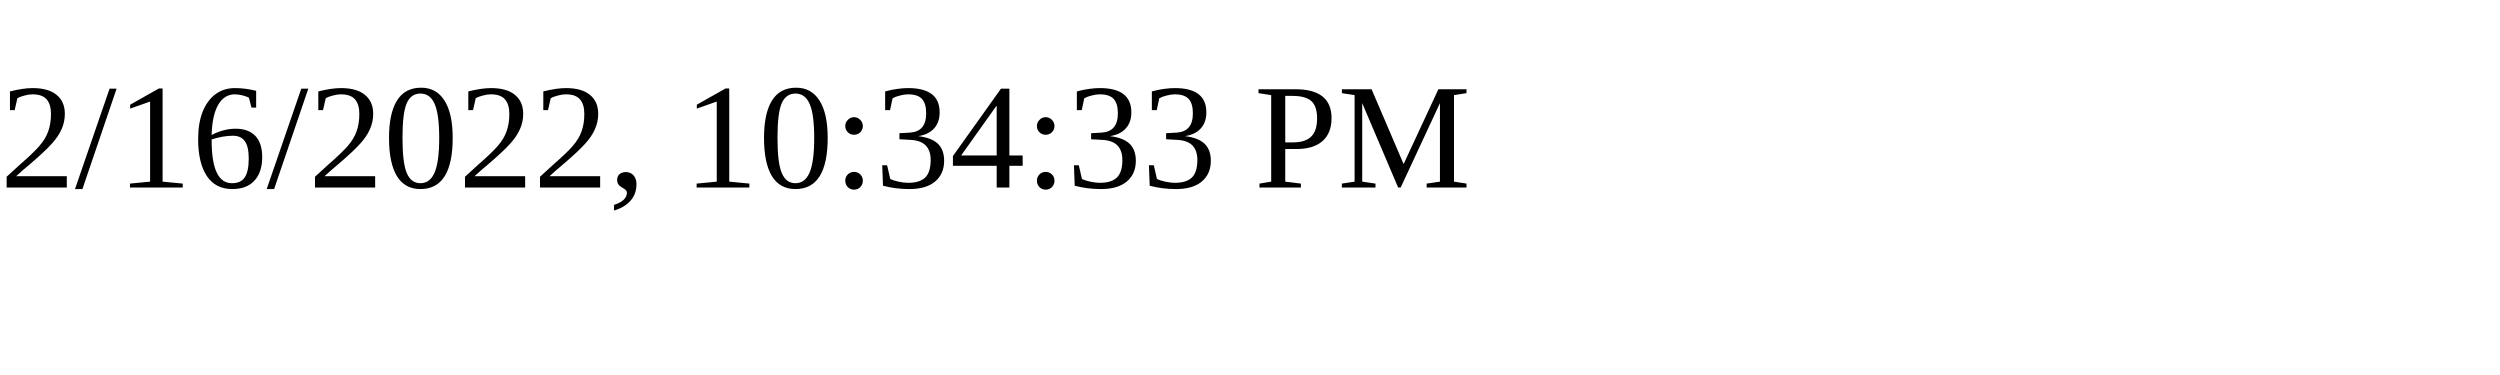
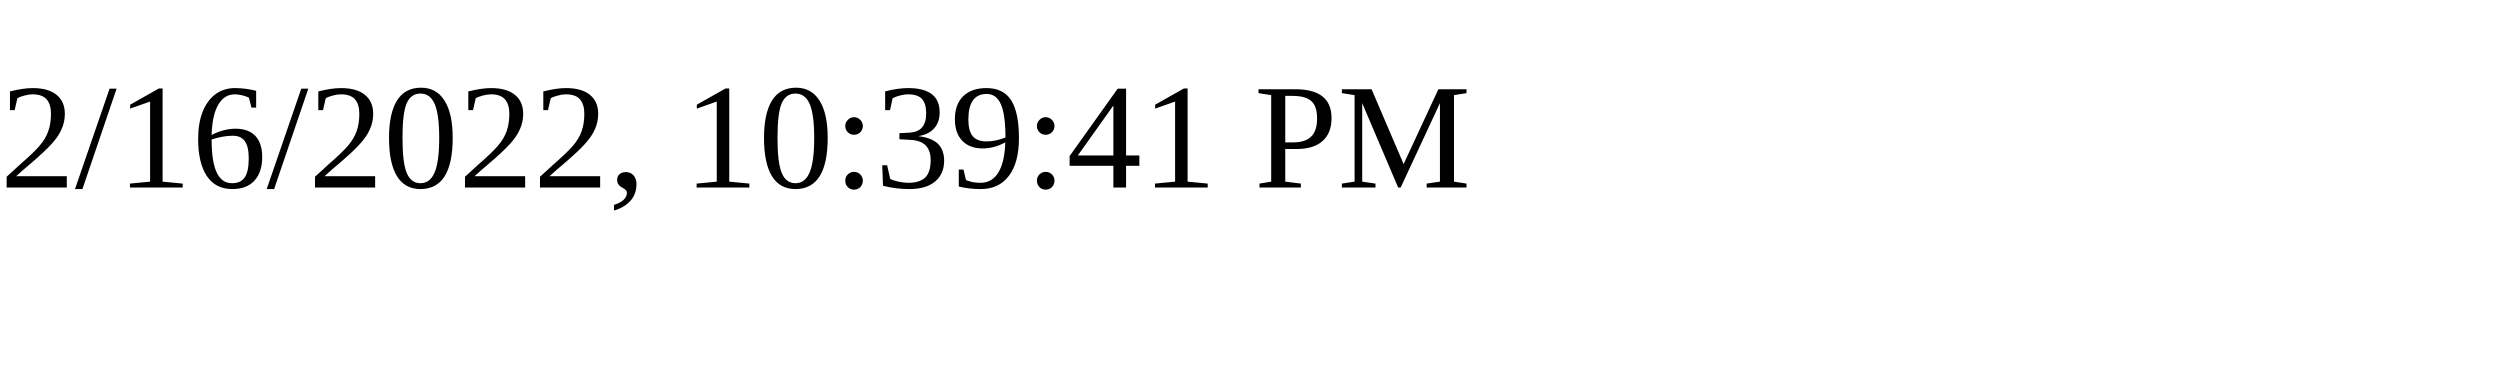
<svg xmlns="http://www.w3.org/2000/svg" height="30" width="200">
-   <text x="0" y="15">2/16/2022, 10:34:33 PM</text>
+   <text x="0" y="15">2/16/2022, 10:39:41 PM</text>
</svg>
